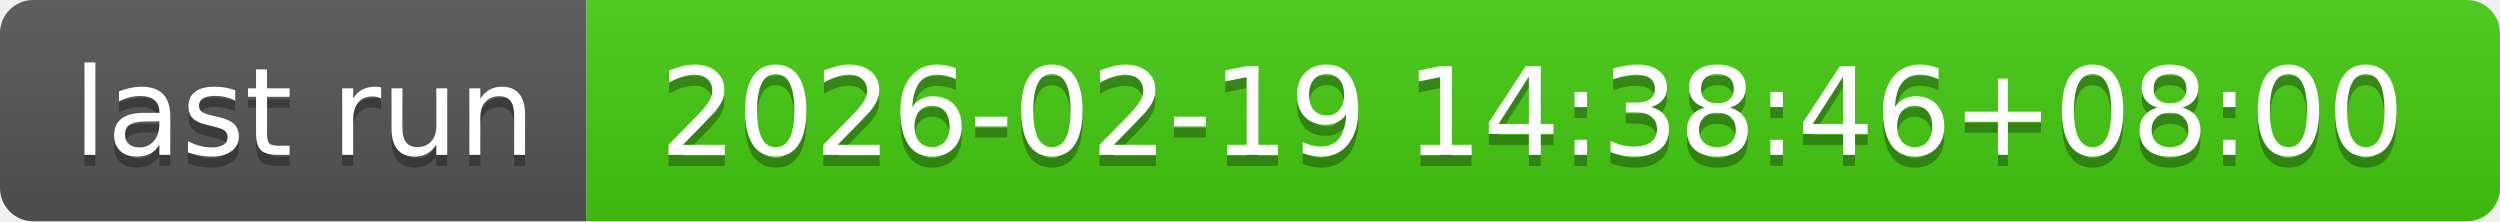
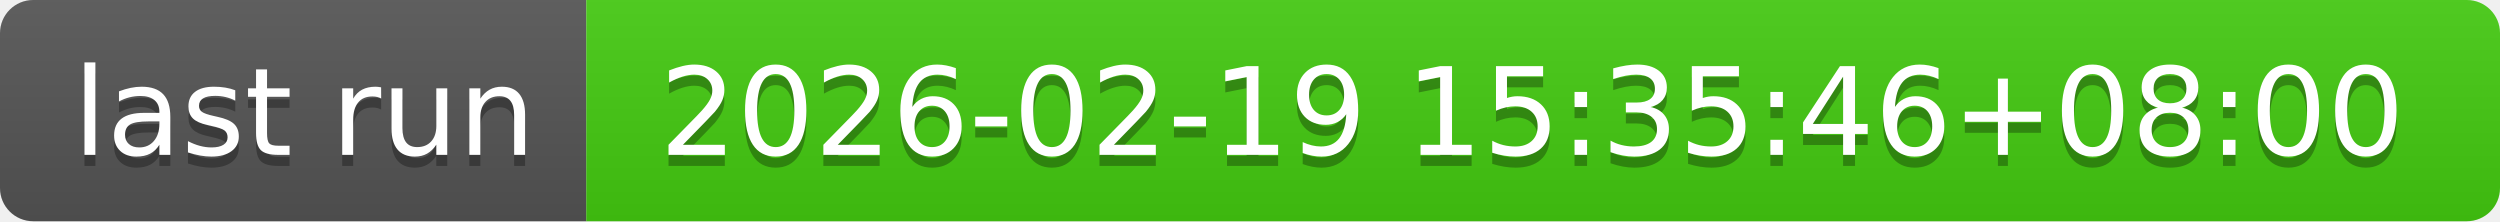
- <svg xmlns="http://www.w3.org/2000/svg" width="226" height="20" role="img" aria-label="last run: 2026-02-19 14:38:46+08:00">
+ <svg xmlns="http://www.w3.org/2000/svg" width="226" height="20" role="img" aria-label="last run: 2026-02-19 15:35:46+08:00">
  <linearGradient id="s" x2="0" y2="100%">
    <stop offset="0" stop-color="#bbb" stop-opacity=".1" />
    <stop offset="1" stop-opacity=".1" />
  </linearGradient>
  <clipPath id="r">
    <rect width="226" height="20" rx="3" fill="#fff" />
  </clipPath>
  <g clip-path="url(#r)">
    <rect width="53" height="20" fill="#555" />
    <rect x="53" width="173" height="20" fill="#4c1" />
    <rect width="226" height="20" fill="url(#s)" />
  </g>
  <g fill="#fff" text-anchor="middle" font-family="Verdana,Geneva,DejaVu Sans,sans-serif" text-rendering="geometricPrecision" font-size="110">
    <text aria-hidden="true" x="275" y="150" fill="#010101" fill-opacity=".3" transform="scale(.1)" textLength="430">last run</text>
    <text x="275" y="140" transform="scale(.1)" fill="#fff" textLength="430">last run</text>
-     <text aria-hidden="true" x="1385" y="150" fill="#010101" fill-opacity=".3" transform="scale(.1)" textLength="1630">2026-02-19 14:38:46+08:00</text>
-     <text x="1385" y="140" transform="scale(.1)" fill="#fff" textLength="1630">2026-02-19 14:38:46+08:00</text>
+     <text aria-hidden="true" x="1385" y="150" fill="#010101" fill-opacity=".3" transform="scale(.1)" textLength="1630">2026-02-19 15:35:46+08:00</text>
+     <text x="1385" y="140" transform="scale(.1)" fill="#fff" textLength="1630">2026-02-19 15:35:46+08:00</text>
  </g>
</svg>
